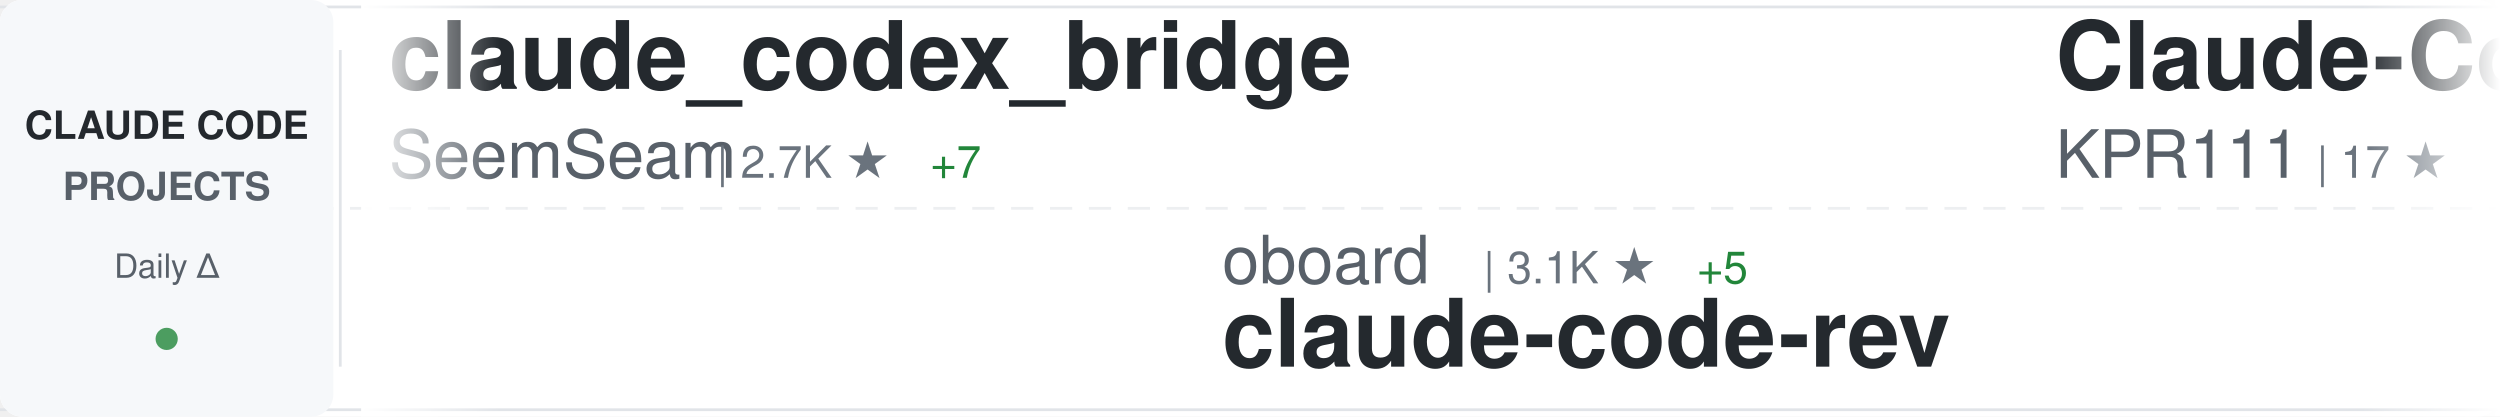
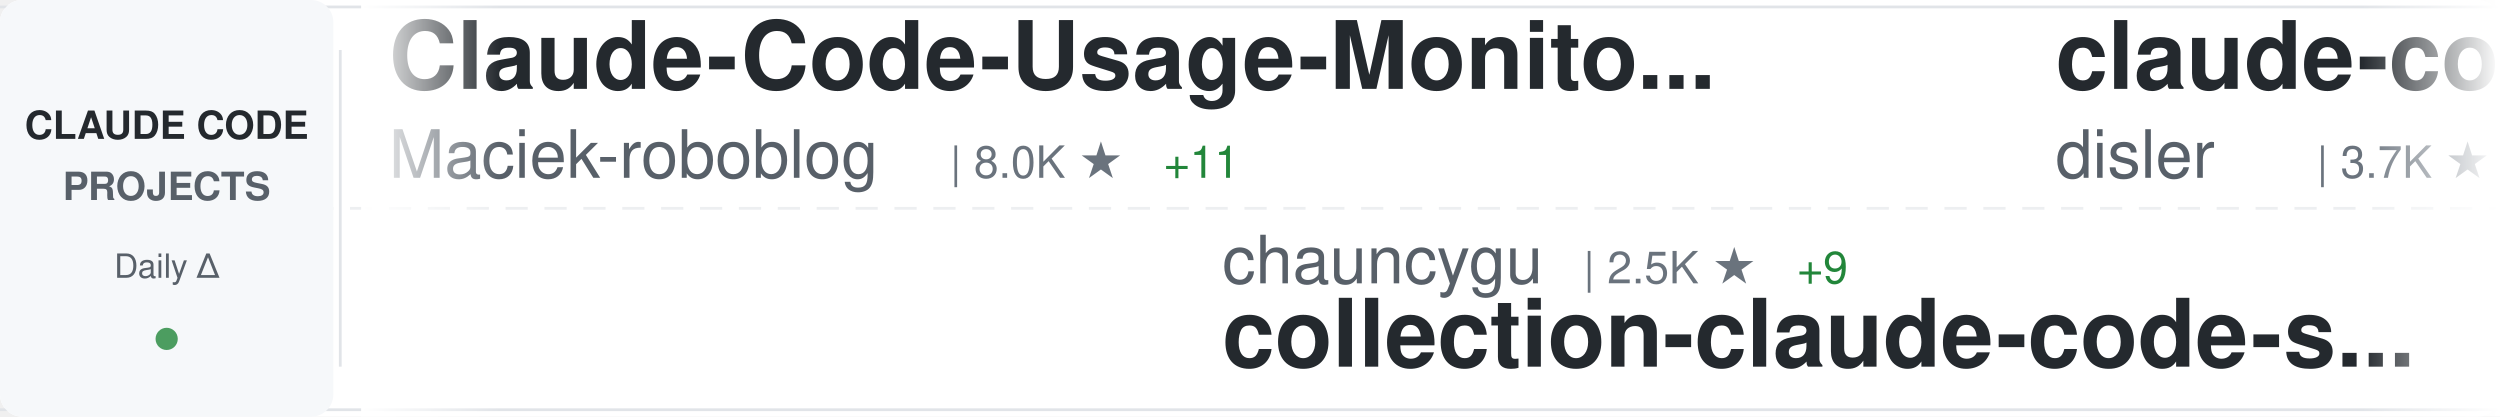
<svg xmlns="http://www.w3.org/2000/svg" width="900" height="150">
  <defs>
    <linearGradient id="awesomeLeftFade" x1="0%" y1="0%" x2="100%" y2="0%">
      <stop offset="0%" style="stop-color:#ffffff;stop-opacity:1" />
      <stop offset="100%" style="stop-color:#ffffff;stop-opacity:0" />
    </linearGradient>
    <linearGradient id="awesomeRightFade" x1="0%" y1="0%" x2="100%" y2="0%">
      <stop offset="0%" style="stop-color:#ffffff;stop-opacity:0" />
      <stop offset="100%" style="stop-color:#ffffff;stop-opacity:1" />
    </linearGradient>
  </defs>
  <rect width="900" height="150" fill="#ffffff" rx="8" />
  <rect x="0" y="2" width="900" height="1" fill="#e1e4e8" />
  <rect x="0" y="147" width="900" height="1" fill="#e1e4e8" />
  <line x1="0" y1="75" x2="900" y2="75" stroke="#e1e4e8" stroke-width="1" stroke-dasharray="8 6" opacity="0.6" />
  <rect x="0" y="0" width="120" height="150" fill="#f6f8fa" rx="8" />
  <text x="60" y="50" font-family="-apple-system, BlinkMacSystemFont, 'Segoe UI', Helvetica, Arial, sans-serif" font-size="14" font-weight="600" fill="#24292e" text-anchor="middle">CLAUDE CODE</text>
  <text x="60" y="72" font-family="-apple-system, BlinkMacSystemFont, 'Segoe UI', Helvetica, Arial, sans-serif" font-size="14" font-weight="600" fill="#586069" text-anchor="middle">PROJECTS</text>
  <text x="60" y="100" font-family="-apple-system, BlinkMacSystemFont, 'Segoe UI', Helvetica, Arial, sans-serif" font-size="12" font-weight="500" fill="#586069" text-anchor="middle">Daily Δ</text>
  <circle cx="60" cy="122" r="4" fill="#22863a" opacity="0.8" />
  <rect x="122" y="18" width="1" height="114" fill="#e1e4e8" />
  <clipPath id="awesomeTickerClip">
    <rect x="130" y="0" width="770" height="150" />
  </clipPath>
  <g clip-path="url(#awesomeTickerClip)">
    <g id="awesomeTickerItems">
      <animateTransform attributeName="transform" attributeType="XML" type="translate" from="0 0" to="-3000 0" dur="54s" repeatCount="indefinite" />
      <g transform="translate(0, 0)">
-         <text x="140" y="32" font-family="-apple-system, BlinkMacSystemFont, 'Segoe UI', Helvetica, Arial, sans-serif" font-size="34" font-weight="600" fill="#24292e">claude_codex_bridge</text>
-         <text x="140" y="64" font-family="-apple-system, BlinkMacSystemFont, 'Segoe UI', Helvetica, Arial, sans-serif" font-size="24" font-weight="400" fill="#586069">SeemSeam</text>
-         <text x="258" y="64" font-family="-apple-system, BlinkMacSystemFont, 'Segoe UI', Helvetica, Arial, sans-serif" font-size="16" font-weight="500" fill="#6a737d">| 2.7K ★</text>
-         <text x="335" y="64" font-family="-apple-system, BlinkMacSystemFont, 'Segoe UI', Helvetica, Arial, sans-serif" font-size="16" font-weight="500" fill="#22863a"> +7</text>
+         <text x="140" y="32" font-family="-apple-system, BlinkMacSystemFont, 'Segoe UI', Helvetica, Arial, sans-serif" font-size="34" font-weight="600" fill="#24292e">Claude-Code-Usage-Monito...</text>
+         <text x="140" y="64" font-family="-apple-system, BlinkMacSystemFont, 'Segoe UI', Helvetica, Arial, sans-serif" font-size="24" font-weight="400" fill="#586069">Maciek-roboblog</text>
+         <text x="342" y="64" font-family="-apple-system, BlinkMacSystemFont, 'Segoe UI', Helvetica, Arial, sans-serif" font-size="16" font-weight="500" fill="#6a737d">| 8.0K ★</text>
+         <text x="419" y="64" font-family="-apple-system, BlinkMacSystemFont, 'Segoe UI', Helvetica, Arial, sans-serif" font-size="16" font-weight="500" fill="#22863a"> +11</text>
      </g>
      <g transform="translate(300, 0)">
-         <text x="140" y="102" font-family="-apple-system, BlinkMacSystemFont, 'Segoe UI', Helvetica, Arial, sans-serif" font-size="24" font-weight="400" fill="#586069">oboard</text>
-         <text x="234" y="102" font-family="-apple-system, BlinkMacSystemFont, 'Segoe UI', Helvetica, Arial, sans-serif" font-size="16" font-weight="500" fill="#6a737d">| 3.1K ★</text>
-         <text x="311" y="102" font-family="-apple-system, BlinkMacSystemFont, 'Segoe UI', Helvetica, Arial, sans-serif" font-size="16" font-weight="500" fill="#22863a"> +5</text>
-         <text x="140" y="132" font-family="-apple-system, BlinkMacSystemFont, 'Segoe UI', Helvetica, Arial, sans-serif" font-size="34" font-weight="600" fill="#24292e">claude-code-rev</text>
+         <text x="140" y="102" font-family="-apple-system, BlinkMacSystemFont, 'Segoe UI', Helvetica, Arial, sans-serif" font-size="24" font-weight="400" fill="#586069">chauncygu</text>
+         <text x="270" y="102" font-family="-apple-system, BlinkMacSystemFont, 'Segoe UI', Helvetica, Arial, sans-serif" font-size="16" font-weight="500" fill="#6a737d">| 2.5K ★</text>
+         <text x="347" y="102" font-family="-apple-system, BlinkMacSystemFont, 'Segoe UI', Helvetica, Arial, sans-serif" font-size="16" font-weight="500" fill="#22863a"> +9</text>
+         <text x="140" y="132" font-family="-apple-system, BlinkMacSystemFont, 'Segoe UI', Helvetica, Arial, sans-serif" font-size="34" font-weight="600" fill="#24292e">collection-claude-code-s...</text>
      </g>
      <g transform="translate(600, 0)">
-         <text x="140" y="32" font-family="-apple-system, BlinkMacSystemFont, 'Segoe UI', Helvetica, Arial, sans-serif" font-size="34" font-weight="600" fill="#24292e">Claude-Code</text>
-         <text x="140" y="64" font-family="-apple-system, BlinkMacSystemFont, 'Segoe UI', Helvetica, Arial, sans-serif" font-size="24" font-weight="400" fill="#586069">KPR111</text>
-         <text x="234" y="64" font-family="-apple-system, BlinkMacSystemFont, 'Segoe UI', Helvetica, Arial, sans-serif" font-size="16" font-weight="500" fill="#6a737d">| 17 ★</text>
+         <text x="140" y="32" font-family="-apple-system, BlinkMacSystemFont, 'Segoe UI', Helvetica, Arial, sans-serif" font-size="34" font-weight="600" fill="#24292e">claude-code-hooks-master...</text>
+         <text x="140" y="64" font-family="-apple-system, BlinkMacSystemFont, 'Segoe UI', Helvetica, Arial, sans-serif" font-size="24" font-weight="400" fill="#586069">disler</text>
+         <text x="234" y="64" font-family="-apple-system, BlinkMacSystemFont, 'Segoe UI', Helvetica, Arial, sans-serif" font-size="16" font-weight="500" fill="#6a737d">| 3.7K ★</text>
+         <text x="311" y="64" font-family="-apple-system, BlinkMacSystemFont, 'Segoe UI', Helvetica, Arial, sans-serif" font-size="16" font-weight="500" fill="#22863a"> +1</text>
      </g>
      <g transform="translate(900, 0)">
-         <text x="140" y="102" font-family="-apple-system, BlinkMacSystemFont, 'Segoe UI', Helvetica, Arial, sans-serif" font-size="24" font-weight="400" fill="#586069">lintsinghua</text>
-         <text x="294" y="102" font-family="-apple-system, BlinkMacSystemFont, 'Segoe UI', Helvetica, Arial, sans-serif" font-size="16" font-weight="500" fill="#6a737d">| 3.3K ★</text>
-         <text x="371" y="102" font-family="-apple-system, BlinkMacSystemFont, 'Segoe UI', Helvetica, Arial, sans-serif" font-size="16" font-weight="500" fill="#22863a"> +17</text>
-         <text x="140" y="132" font-family="-apple-system, BlinkMacSystemFont, 'Segoe UI', Helvetica, Arial, sans-serif" font-size="34" font-weight="600" fill="#24292e">claude-code-book</text>
+         <text x="140" y="102" font-family="-apple-system, BlinkMacSystemFont, 'Segoe UI', Helvetica, Arial, sans-serif" font-size="24" font-weight="400" fill="#586069">Yuyz0112</text>
+         <text x="258" y="102" font-family="-apple-system, BlinkMacSystemFont, 'Segoe UI', Helvetica, Arial, sans-serif" font-size="16" font-weight="500" fill="#6a737d">| 2.4K ★</text>
+         <text x="140" y="132" font-family="-apple-system, BlinkMacSystemFont, 'Segoe UI', Helvetica, Arial, sans-serif" font-size="34" font-weight="600" fill="#24292e">claude-code-reverse</text>
      </g>
      <g transform="translate(1200, 0)">
-         <text x="140" y="32" font-family="-apple-system, BlinkMacSystemFont, 'Segoe UI', Helvetica, Arial, sans-serif" font-size="34" font-weight="600" fill="#24292e">claude-code-source</text>
-         <text x="140" y="64" font-family="-apple-system, BlinkMacSystemFont, 'Segoe UI', Helvetica, Arial, sans-serif" font-size="24" font-weight="400" fill="#586069">AprilNEA</text>
-         <text x="258" y="64" font-family="-apple-system, BlinkMacSystemFont, 'Segoe UI', Helvetica, Arial, sans-serif" font-size="16" font-weight="500" fill="#6a737d">| 383 ★</text>
+         <text x="140" y="32" font-family="-apple-system, BlinkMacSystemFont, 'Segoe UI', Helvetica, Arial, sans-serif" font-size="34" font-weight="600" fill="#24292e">learn-claude-code</text>
+         <text x="140" y="64" font-family="-apple-system, BlinkMacSystemFont, 'Segoe UI', Helvetica, Arial, sans-serif" font-size="24" font-weight="400" fill="#586069">shareAI-lab</text>
+         <text x="294" y="64" font-family="-apple-system, BlinkMacSystemFont, 'Segoe UI', Helvetica, Arial, sans-serif" font-size="16" font-weight="500" fill="#6a737d">| 61.7K ★</text>
+         <text x="380" y="64" font-family="-apple-system, BlinkMacSystemFont, 'Segoe UI', Helvetica, Arial, sans-serif" font-size="16" font-weight="500" fill="#22863a"> +221</text>
      </g>
      <g transform="translate(1500, 0)">
-         <text x="140" y="102" font-family="-apple-system, BlinkMacSystemFont, 'Segoe UI', Helvetica, Arial, sans-serif" font-size="24" font-weight="400" fill="#586069">rohitg00</text>
-         <text x="258" y="102" font-family="-apple-system, BlinkMacSystemFont, 'Segoe UI', Helvetica, Arial, sans-serif" font-size="16" font-weight="500" fill="#6a737d">| 1.8K ★</text>
-         <text x="335" y="102" font-family="-apple-system, BlinkMacSystemFont, 'Segoe UI', Helvetica, Arial, sans-serif" font-size="16" font-weight="500" fill="#22863a"> +15</text>
-         <text x="140" y="132" font-family="-apple-system, BlinkMacSystemFont, 'Segoe UI', Helvetica, Arial, sans-serif" font-size="34" font-weight="600" fill="#24292e">awesome-claude-code-tool...</text>
+         <text x="140" y="102" font-family="-apple-system, BlinkMacSystemFont, 'Segoe UI', Helvetica, Arial, sans-serif" font-size="24" font-weight="400" fill="#586069">router-for-me</text>
+         <text x="318" y="102" font-family="-apple-system, BlinkMacSystemFont, 'Segoe UI', Helvetica, Arial, sans-serif" font-size="16" font-weight="500" fill="#6a737d">| 33.9K ★</text>
+         <text x="404" y="102" font-family="-apple-system, BlinkMacSystemFont, 'Segoe UI', Helvetica, Arial, sans-serif" font-size="16" font-weight="500" fill="#22863a"> +224</text>
+         <text x="140" y="132" font-family="-apple-system, BlinkMacSystemFont, 'Segoe UI', Helvetica, Arial, sans-serif" font-size="34" font-weight="600" fill="#24292e">CLIProxyAPI</text>
      </g>
      <g transform="translate(1800, 0)">
-         <text x="140" y="32" font-family="-apple-system, BlinkMacSystemFont, 'Segoe UI', Helvetica, Arial, sans-serif" font-size="34" font-weight="600" fill="#24292e">claude-code-my-workflow</text>
-         <text x="140" y="64" font-family="-apple-system, BlinkMacSystemFont, 'Segoe UI', Helvetica, Arial, sans-serif" font-size="24" font-weight="400" fill="#586069">pedrohcgs</text>
-         <text x="270" y="64" font-family="-apple-system, BlinkMacSystemFont, 'Segoe UI', Helvetica, Arial, sans-serif" font-size="16" font-weight="500" fill="#6a737d">| 1.1K ★</text>
-         <text x="347" y="64" font-family="-apple-system, BlinkMacSystemFont, 'Segoe UI', Helvetica, Arial, sans-serif" font-size="16" font-weight="500" fill="#22863a"> +4</text>
+         <text x="140" y="32" font-family="-apple-system, BlinkMacSystemFont, 'Segoe UI', Helvetica, Arial, sans-serif" font-size="34" font-weight="600" fill="#24292e">claude-code-sourcemap</text>
+         <text x="140" y="64" font-family="-apple-system, BlinkMacSystemFont, 'Segoe UI', Helvetica, Arial, sans-serif" font-size="24" font-weight="400" fill="#586069">Hyper66666</text>
+         <text x="282" y="64" font-family="-apple-system, BlinkMacSystemFont, 'Segoe UI', Helvetica, Arial, sans-serif" font-size="16" font-weight="500" fill="#6a737d">| 214 ★</text>
      </g>
      <g transform="translate(2100, 0)">
-         <text x="140" y="102" font-family="-apple-system, BlinkMacSystemFont, 'Segoe UI', Helvetica, Arial, sans-serif" font-size="24" font-weight="400" fill="#586069">alirezarezvani</text>
-         <text x="330" y="102" font-family="-apple-system, BlinkMacSystemFont, 'Segoe UI', Helvetica, Arial, sans-serif" font-size="16" font-weight="500" fill="#6a737d">| 15.7K ★</text>
-         <text x="416" y="102" font-family="-apple-system, BlinkMacSystemFont, 'Segoe UI', Helvetica, Arial, sans-serif" font-size="16" font-weight="500" fill="#22863a"> +138</text>
-         <text x="140" y="132" font-family="-apple-system, BlinkMacSystemFont, 'Segoe UI', Helvetica, Arial, sans-serif" font-size="34" font-weight="600" fill="#24292e">claude-skills</text>
+         <text x="140" y="102" font-family="-apple-system, BlinkMacSystemFont, 'Segoe UI', Helvetica, Arial, sans-serif" font-size="24" font-weight="400" fill="#586069">affaan-m</text>
+         <text x="258" y="102" font-family="-apple-system, BlinkMacSystemFont, 'Segoe UI', Helvetica, Arial, sans-serif" font-size="16" font-weight="500" fill="#6a737d">| 187.9K ★</text>
+         <text x="353" y="102" font-family="-apple-system, BlinkMacSystemFont, 'Segoe UI', Helvetica, Arial, sans-serif" font-size="16" font-weight="500" fill="#22863a"> +544</text>
+         <text x="140" y="132" font-family="-apple-system, BlinkMacSystemFont, 'Segoe UI', Helvetica, Arial, sans-serif" font-size="34" font-weight="600" fill="#24292e">ECC</text>
      </g>
      <g transform="translate(2400, 0)">
-         <text x="140" y="32" font-family="-apple-system, BlinkMacSystemFont, 'Segoe UI', Helvetica, Arial, sans-serif" font-size="34" font-weight="600" fill="#24292e">claude_code_src</text>
-         <text x="140" y="64" font-family="-apple-system, BlinkMacSystemFont, 'Segoe UI', Helvetica, Arial, sans-serif" font-size="24" font-weight="400" fill="#586069">ponponon</text>
-         <text x="258" y="64" font-family="-apple-system, BlinkMacSystemFont, 'Segoe UI', Helvetica, Arial, sans-serif" font-size="16" font-weight="500" fill="#6a737d">| 2.2K ★</text>
-         <text x="335" y="64" font-family="-apple-system, BlinkMacSystemFont, 'Segoe UI', Helvetica, Arial, sans-serif" font-size="16" font-weight="500" fill="#22863a"> +1</text>
+         <text x="140" y="32" font-family="-apple-system, BlinkMacSystemFont, 'Segoe UI', Helvetica, Arial, sans-serif" font-size="34" font-weight="600" fill="#24292e">edmunds-claude-code</text>
+         <text x="140" y="64" font-family="-apple-system, BlinkMacSystemFont, 'Segoe UI', Helvetica, Arial, sans-serif" font-size="24" font-weight="400" fill="#586069">edmund-io</text>
+         <text x="270" y="64" font-family="-apple-system, BlinkMacSystemFont, 'Segoe UI', Helvetica, Arial, sans-serif" font-size="16" font-weight="500" fill="#6a737d">| 1.4K ★</text>
+         <text x="347" y="64" font-family="-apple-system, BlinkMacSystemFont, 'Segoe UI', Helvetica, Arial, sans-serif" font-size="16" font-weight="500" fill="#22863a"> +2</text>
      </g>
      <g transform="translate(2700, 0)">
-         <text x="140" y="102" font-family="-apple-system, BlinkMacSystemFont, 'Segoe UI', Helvetica, Arial, sans-serif" font-size="24" font-weight="400" fill="#586069">lst97</text>
-         <text x="222" y="102" font-family="-apple-system, BlinkMacSystemFont, 'Segoe UI', Helvetica, Arial, sans-serif" font-size="16" font-weight="500" fill="#6a737d">| 1.6K ★</text>
-         <text x="299" y="102" font-family="-apple-system, BlinkMacSystemFont, 'Segoe UI', Helvetica, Arial, sans-serif" font-size="16" font-weight="500" fill="#22863a"> +1</text>
-         <text x="140" y="132" font-family="-apple-system, BlinkMacSystemFont, 'Segoe UI', Helvetica, Arial, sans-serif" font-size="34" font-weight="600" fill="#24292e">claude-code-sub-agents</text>
+         <text x="140" y="102" font-family="-apple-system, BlinkMacSystemFont, 'Segoe UI', Helvetica, Arial, sans-serif" font-size="24" font-weight="400" fill="#586069">luongnv89</text>
+         <text x="270" y="102" font-family="-apple-system, BlinkMacSystemFont, 'Segoe UI', Helvetica, Arial, sans-serif" font-size="16" font-weight="500" fill="#6a737d">| 33.7K ★</text>
+         <text x="356" y="102" font-family="-apple-system, BlinkMacSystemFont, 'Segoe UI', Helvetica, Arial, sans-serif" font-size="16" font-weight="500" fill="#22863a"> +126</text>
+         <text x="140" y="132" font-family="-apple-system, BlinkMacSystemFont, 'Segoe UI', Helvetica, Arial, sans-serif" font-size="34" font-weight="600" fill="#24292e">claude-howto</text>
      </g>
      <g transform="translate(3000, 0)">
-         <text x="140" y="32" font-family="-apple-system, BlinkMacSystemFont, 'Segoe UI', Helvetica, Arial, sans-serif" font-size="34" font-weight="600" fill="#24292e">claude_codex_bridge</text>
-         <text x="140" y="64" font-family="-apple-system, BlinkMacSystemFont, 'Segoe UI', Helvetica, Arial, sans-serif" font-size="24" font-weight="400" fill="#586069">SeemSeam</text>
-         <text x="258" y="64" font-family="-apple-system, BlinkMacSystemFont, 'Segoe UI', Helvetica, Arial, sans-serif" font-size="16" font-weight="500" fill="#6a737d">| 2.7K ★</text>
-         <text x="335" y="64" font-family="-apple-system, BlinkMacSystemFont, 'Segoe UI', Helvetica, Arial, sans-serif" font-size="16" font-weight="500" fill="#22863a"> +7</text>
+         <text x="140" y="32" font-family="-apple-system, BlinkMacSystemFont, 'Segoe UI', Helvetica, Arial, sans-serif" font-size="34" font-weight="600" fill="#24292e">Claude-Code-Usage-Monito...</text>
+         <text x="140" y="64" font-family="-apple-system, BlinkMacSystemFont, 'Segoe UI', Helvetica, Arial, sans-serif" font-size="24" font-weight="400" fill="#586069">Maciek-roboblog</text>
+         <text x="342" y="64" font-family="-apple-system, BlinkMacSystemFont, 'Segoe UI', Helvetica, Arial, sans-serif" font-size="16" font-weight="500" fill="#6a737d">| 8.0K ★</text>
+         <text x="419" y="64" font-family="-apple-system, BlinkMacSystemFont, 'Segoe UI', Helvetica, Arial, sans-serif" font-size="16" font-weight="500" fill="#22863a"> +11</text>
      </g>
      <g transform="translate(3300, 0)">
-         <text x="140" y="102" font-family="-apple-system, BlinkMacSystemFont, 'Segoe UI', Helvetica, Arial, sans-serif" font-size="24" font-weight="400" fill="#586069">oboard</text>
-         <text x="234" y="102" font-family="-apple-system, BlinkMacSystemFont, 'Segoe UI', Helvetica, Arial, sans-serif" font-size="16" font-weight="500" fill="#6a737d">| 3.1K ★</text>
-         <text x="311" y="102" font-family="-apple-system, BlinkMacSystemFont, 'Segoe UI', Helvetica, Arial, sans-serif" font-size="16" font-weight="500" fill="#22863a"> +5</text>
-         <text x="140" y="132" font-family="-apple-system, BlinkMacSystemFont, 'Segoe UI', Helvetica, Arial, sans-serif" font-size="34" font-weight="600" fill="#24292e">claude-code-rev</text>
+         <text x="140" y="102" font-family="-apple-system, BlinkMacSystemFont, 'Segoe UI', Helvetica, Arial, sans-serif" font-size="24" font-weight="400" fill="#586069">chauncygu</text>
+         <text x="270" y="102" font-family="-apple-system, BlinkMacSystemFont, 'Segoe UI', Helvetica, Arial, sans-serif" font-size="16" font-weight="500" fill="#6a737d">| 2.5K ★</text>
+         <text x="347" y="102" font-family="-apple-system, BlinkMacSystemFont, 'Segoe UI', Helvetica, Arial, sans-serif" font-size="16" font-weight="500" fill="#22863a"> +9</text>
+         <text x="140" y="132" font-family="-apple-system, BlinkMacSystemFont, 'Segoe UI', Helvetica, Arial, sans-serif" font-size="34" font-weight="600" fill="#24292e">collection-claude-code-s...</text>
      </g>
      <g transform="translate(3600, 0)">
-         <text x="140" y="32" font-family="-apple-system, BlinkMacSystemFont, 'Segoe UI', Helvetica, Arial, sans-serif" font-size="34" font-weight="600" fill="#24292e">Claude-Code</text>
-         <text x="140" y="64" font-family="-apple-system, BlinkMacSystemFont, 'Segoe UI', Helvetica, Arial, sans-serif" font-size="24" font-weight="400" fill="#586069">KPR111</text>
-         <text x="234" y="64" font-family="-apple-system, BlinkMacSystemFont, 'Segoe UI', Helvetica, Arial, sans-serif" font-size="16" font-weight="500" fill="#6a737d">| 17 ★</text>
+         <text x="140" y="32" font-family="-apple-system, BlinkMacSystemFont, 'Segoe UI', Helvetica, Arial, sans-serif" font-size="34" font-weight="600" fill="#24292e">claude-code-hooks-master...</text>
+         <text x="140" y="64" font-family="-apple-system, BlinkMacSystemFont, 'Segoe UI', Helvetica, Arial, sans-serif" font-size="24" font-weight="400" fill="#586069">disler</text>
+         <text x="234" y="64" font-family="-apple-system, BlinkMacSystemFont, 'Segoe UI', Helvetica, Arial, sans-serif" font-size="16" font-weight="500" fill="#6a737d">| 3.7K ★</text>
+         <text x="311" y="64" font-family="-apple-system, BlinkMacSystemFont, 'Segoe UI', Helvetica, Arial, sans-serif" font-size="16" font-weight="500" fill="#22863a"> +1</text>
      </g>
      <g transform="translate(3900, 0)">
-         <text x="140" y="102" font-family="-apple-system, BlinkMacSystemFont, 'Segoe UI', Helvetica, Arial, sans-serif" font-size="24" font-weight="400" fill="#586069">lintsinghua</text>
-         <text x="294" y="102" font-family="-apple-system, BlinkMacSystemFont, 'Segoe UI', Helvetica, Arial, sans-serif" font-size="16" font-weight="500" fill="#6a737d">| 3.3K ★</text>
-         <text x="371" y="102" font-family="-apple-system, BlinkMacSystemFont, 'Segoe UI', Helvetica, Arial, sans-serif" font-size="16" font-weight="500" fill="#22863a"> +17</text>
-         <text x="140" y="132" font-family="-apple-system, BlinkMacSystemFont, 'Segoe UI', Helvetica, Arial, sans-serif" font-size="34" font-weight="600" fill="#24292e">claude-code-book</text>
+         <text x="140" y="102" font-family="-apple-system, BlinkMacSystemFont, 'Segoe UI', Helvetica, Arial, sans-serif" font-size="24" font-weight="400" fill="#586069">Yuyz0112</text>
+         <text x="258" y="102" font-family="-apple-system, BlinkMacSystemFont, 'Segoe UI', Helvetica, Arial, sans-serif" font-size="16" font-weight="500" fill="#6a737d">| 2.4K ★</text>
+         <text x="140" y="132" font-family="-apple-system, BlinkMacSystemFont, 'Segoe UI', Helvetica, Arial, sans-serif" font-size="34" font-weight="600" fill="#24292e">claude-code-reverse</text>
      </g>
    </g>
  </g>
  <rect x="130" y="0" width="50" height="150" fill="url(#awesomeLeftFade)" />
  <rect x="850" y="0" width="50" height="150" fill="url(#awesomeRightFade)" />
</svg>
